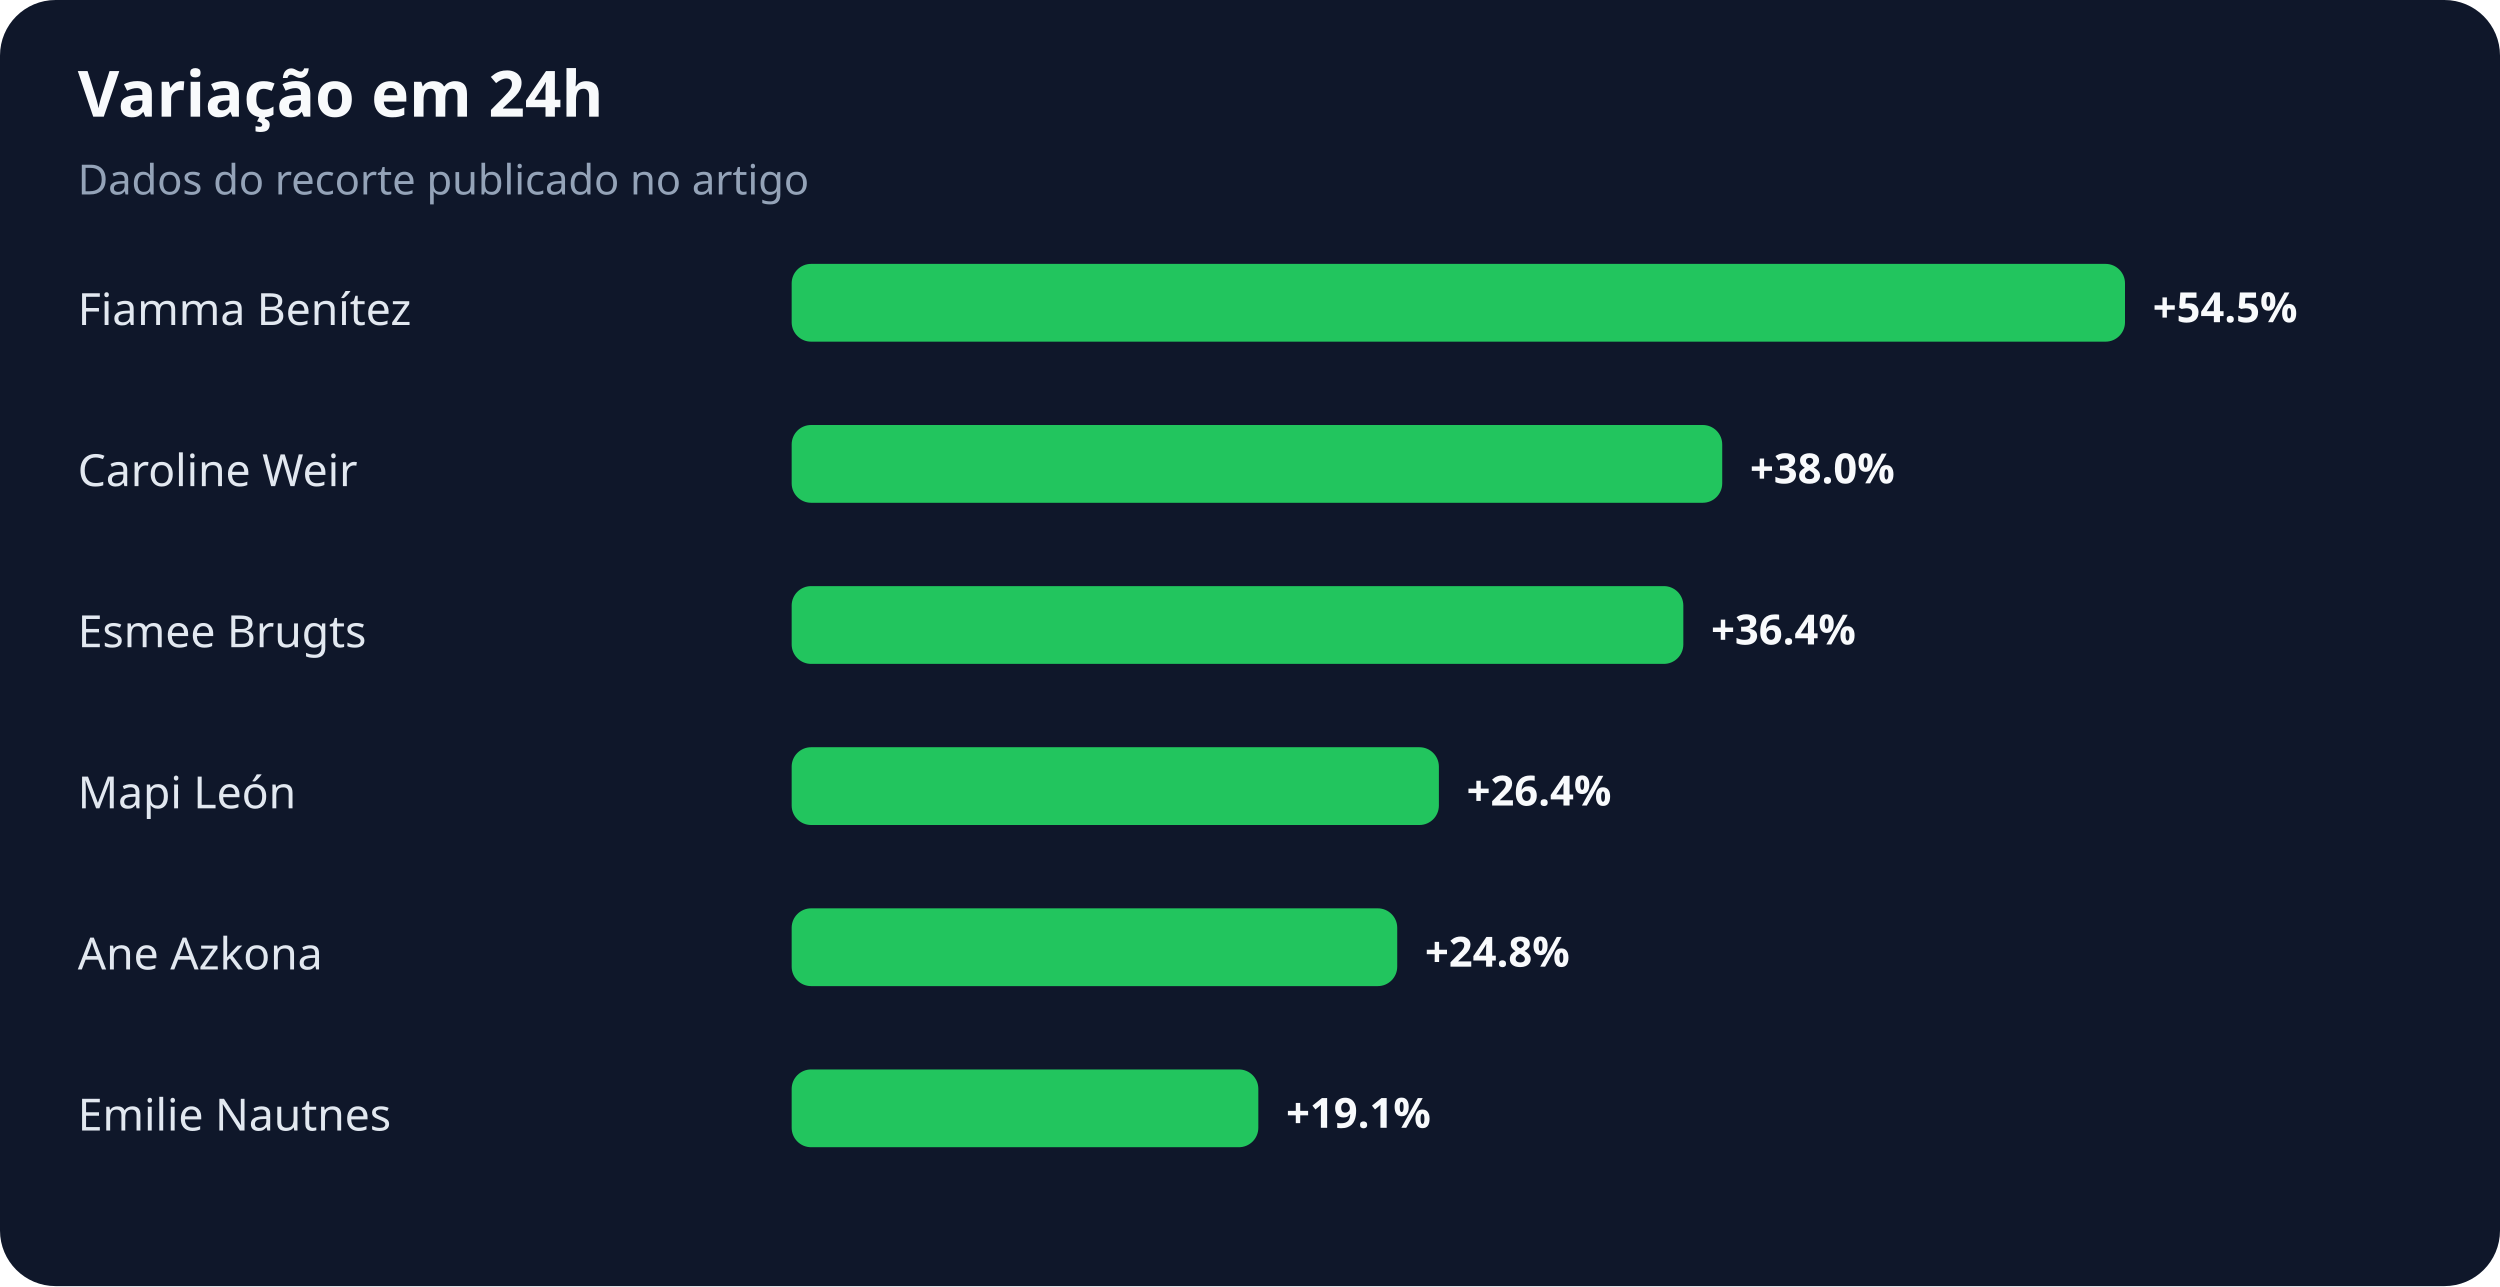
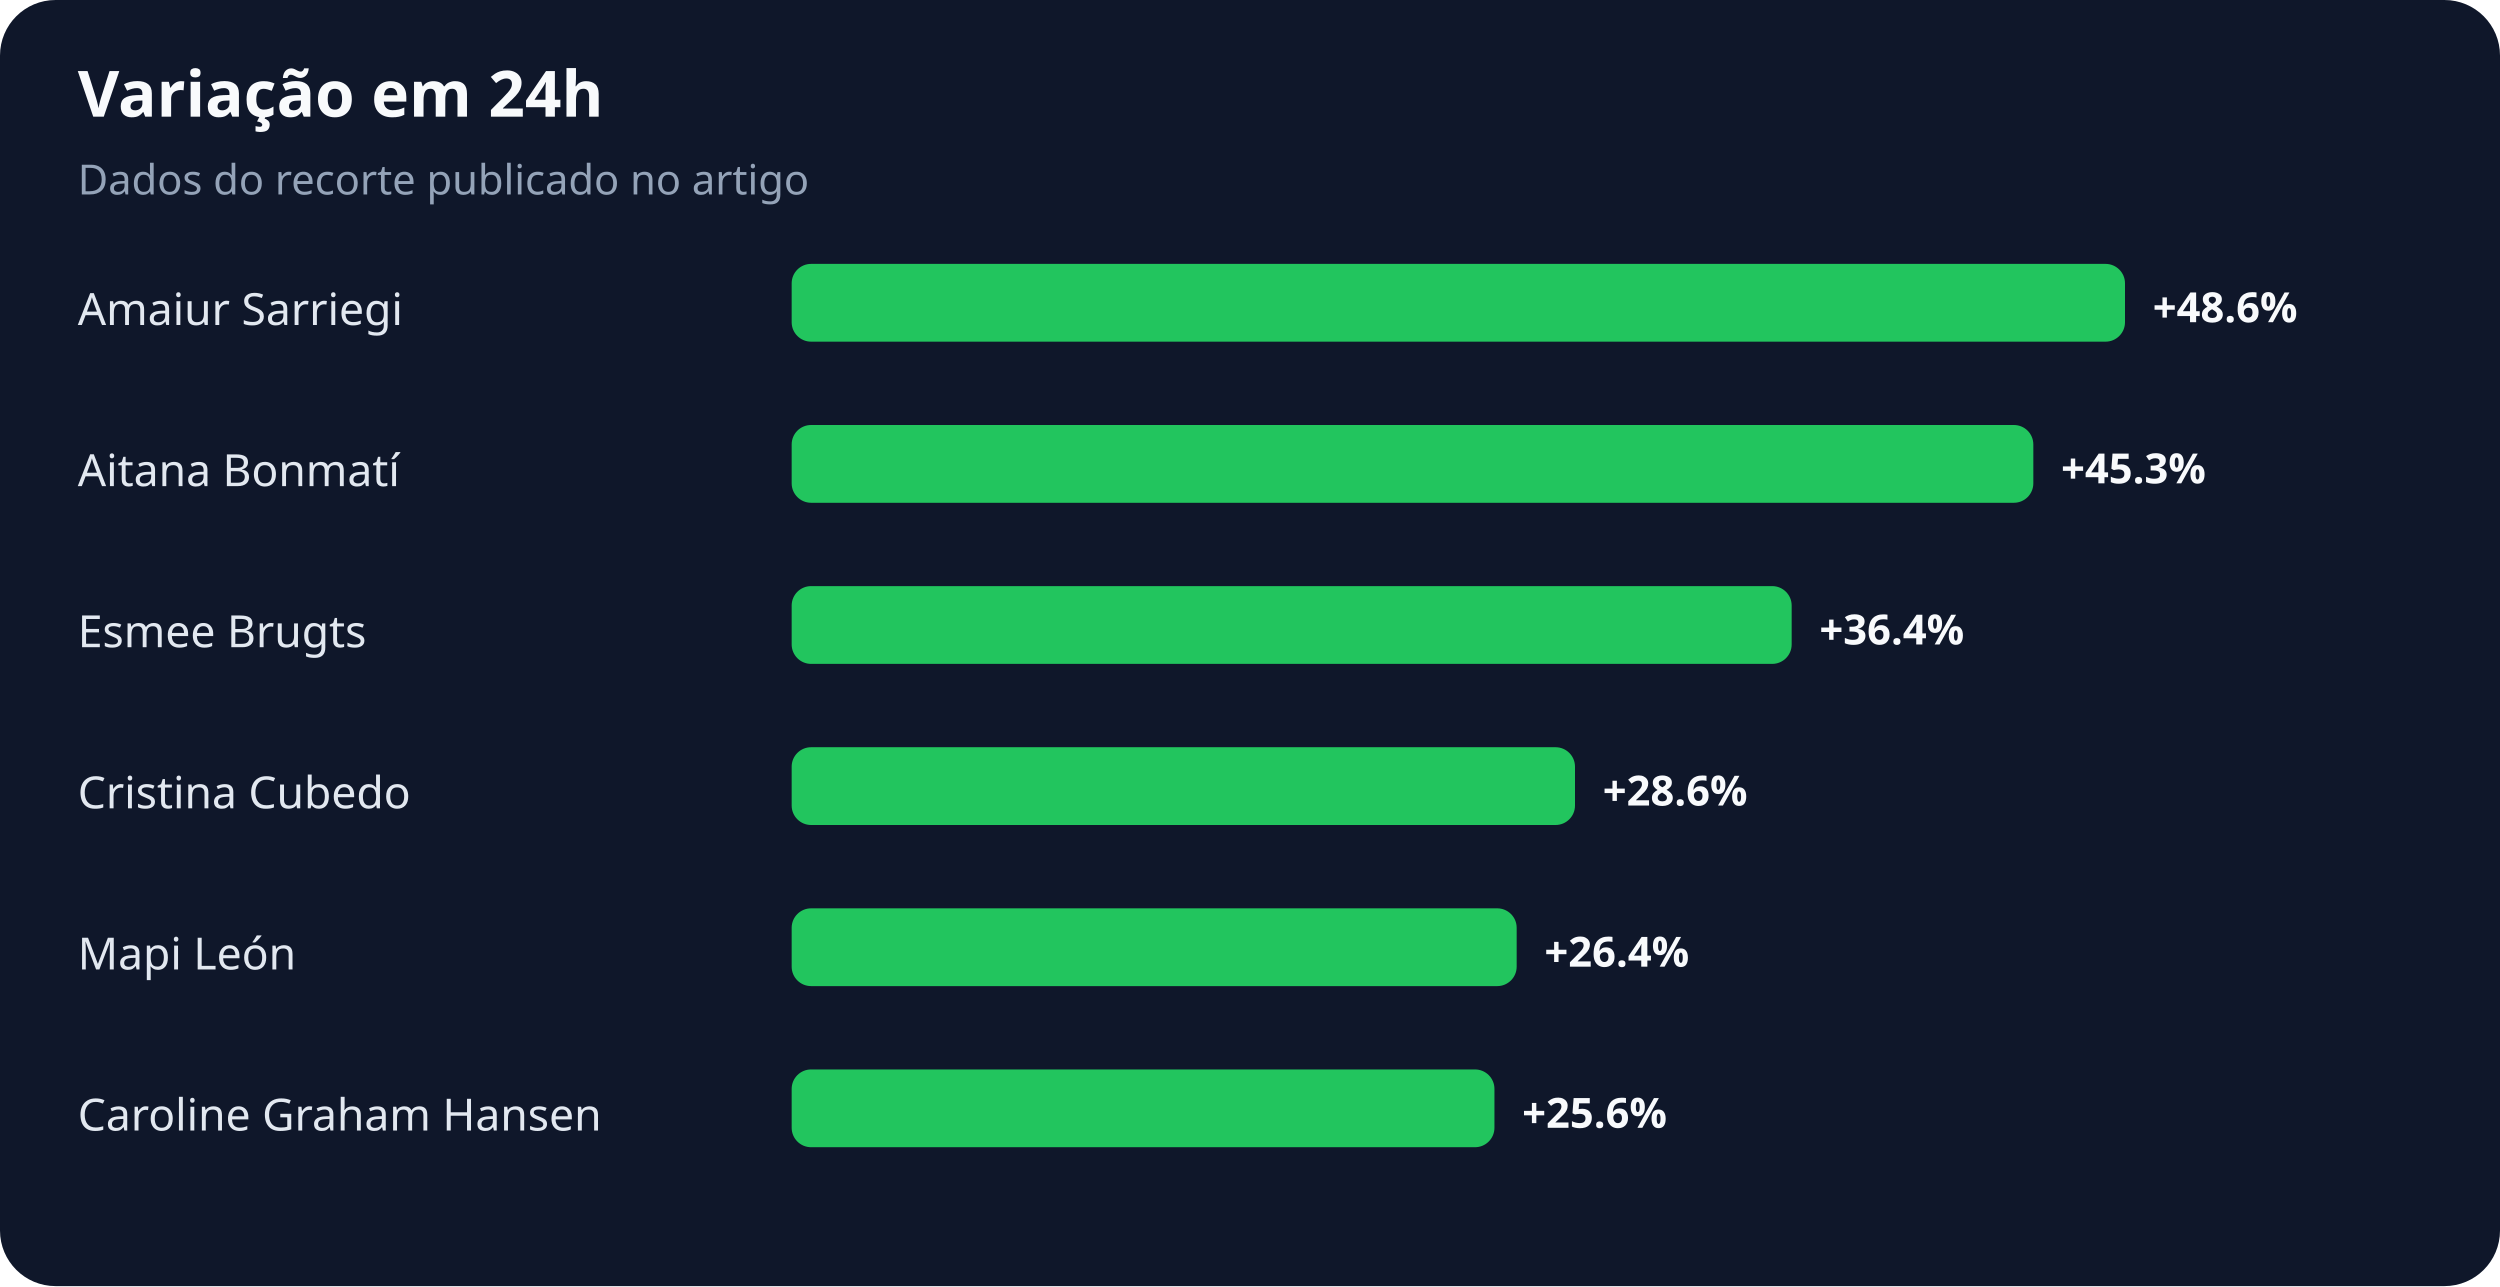
<svg xmlns="http://www.w3.org/2000/svg" width="900" height="463" viewBox="0 0 900 463" role="img" aria-labelledby="title desc">
  <rect width="100%" height="100%" rx="20" fill="#0f172a" />
  <text x="28" y="42" fill="#f8fafc" font-family="system-ui,sans-serif" font-size="23" font-weight="700">Variação em 24h</text>
  <text x="28" y="70" fill="#94a3b8" font-family="system-ui,sans-serif" font-size="15">Dados do recorte publicado no artigo</text>
-   <text x="28" y="117" fill="#e2e8f0" font-family="system-ui,sans-serif" font-size="16">Fiamma Benítez</text>
+   <text x="28" y="117" fill="#e2e8f0" font-family="system-ui,sans-serif" font-size="16">Amaiur Sarriegi</text>
  <rect x="285" y="95" width="480" height="28" rx="7" fill="#22c55e" />
-   <text x="775" y="116" fill="#f8fafc" font-family="system-ui,sans-serif" font-size="15" font-weight="700">+54.5%</text>
-   <text x="28" y="175" fill="#e2e8f0" font-family="system-ui,sans-serif" font-size="16">Caroline Weir</text>
-   <rect x="285" y="153" width="335" height="28" rx="7" fill="#22c55e" />
-   <text x="630" y="174" fill="#f8fafc" font-family="system-ui,sans-serif" font-size="15" font-weight="700">+38.0%</text>
+   <text x="775" y="116" fill="#f8fafc" font-family="system-ui,sans-serif" font-size="15" font-weight="700">+48.6%</text>
+   <text x="28" y="175" fill="#e2e8f0" font-family="system-ui,sans-serif" font-size="16">Aitana Bonmatí</text>
+   <rect x="285" y="153" width="447" height="28" rx="7" fill="#22c55e" />
+   <text x="742" y="174" fill="#f8fafc" font-family="system-ui,sans-serif" font-size="15" font-weight="700">+45.3%</text>
  <text x="28" y="233" fill="#e2e8f0" font-family="system-ui,sans-serif" font-size="16">Esmee Brugts</text>
-   <rect x="285" y="211" width="321" height="28" rx="7" fill="#22c55e" />
-   <text x="616" y="232" fill="#f8fafc" font-family="system-ui,sans-serif" font-size="15" font-weight="700">+36.4%</text>
-   <text x="28" y="291" fill="#e2e8f0" font-family="system-ui,sans-serif" font-size="16">Mapi León</text>
-   <rect x="285" y="269" width="233" height="28" rx="7" fill="#22c55e" />
-   <text x="528" y="290" fill="#f8fafc" font-family="system-ui,sans-serif" font-size="15" font-weight="700">+26.4%</text>
-   <text x="28" y="349" fill="#e2e8f0" font-family="system-ui,sans-serif" font-size="16">Ane Azkona</text>
-   <rect x="285" y="327" width="218" height="28" rx="7" fill="#22c55e" />
-   <text x="513" y="348" fill="#f8fafc" font-family="system-ui,sans-serif" font-size="15" font-weight="700">+24.8%</text>
-   <text x="28" y="407" fill="#e2e8f0" font-family="system-ui,sans-serif" font-size="16">Emilie Nautnes</text>
-   <rect x="285" y="385" width="168" height="28" rx="7" fill="#22c55e" />
-   <text x="463" y="406" fill="#f8fafc" font-family="system-ui,sans-serif" font-size="15" font-weight="700">+19.1%</text>
+   <rect x="285" y="211" width="360" height="28" rx="7" fill="#22c55e" />
+   <text x="655" y="232" fill="#f8fafc" font-family="system-ui,sans-serif" font-size="15" font-weight="700">+36.4%</text>
+   <text x="28" y="291" fill="#e2e8f0" font-family="system-ui,sans-serif" font-size="16">Cristina Cubedo</text>
+   <rect x="285" y="269" width="282" height="28" rx="7" fill="#22c55e" />
+   <text x="577" y="290" fill="#f8fafc" font-family="system-ui,sans-serif" font-size="15" font-weight="700">+28.6%</text>
+   <text x="28" y="349" fill="#e2e8f0" font-family="system-ui,sans-serif" font-size="16">Mapi León</text>
+   <rect x="285" y="327" width="261" height="28" rx="7" fill="#22c55e" />
+   <text x="556" y="348" fill="#f8fafc" font-family="system-ui,sans-serif" font-size="15" font-weight="700">+26.4%</text>
+   <text x="28" y="407" fill="#e2e8f0" font-family="system-ui,sans-serif" font-size="16">Caroline Graham Hansen</text>
+   <rect x="285" y="385" width="253" height="28" rx="7" fill="#22c55e" />
+   <text x="548" y="406" fill="#f8fafc" font-family="system-ui,sans-serif" font-size="15" font-weight="700">+25.6%</text>
</svg>
